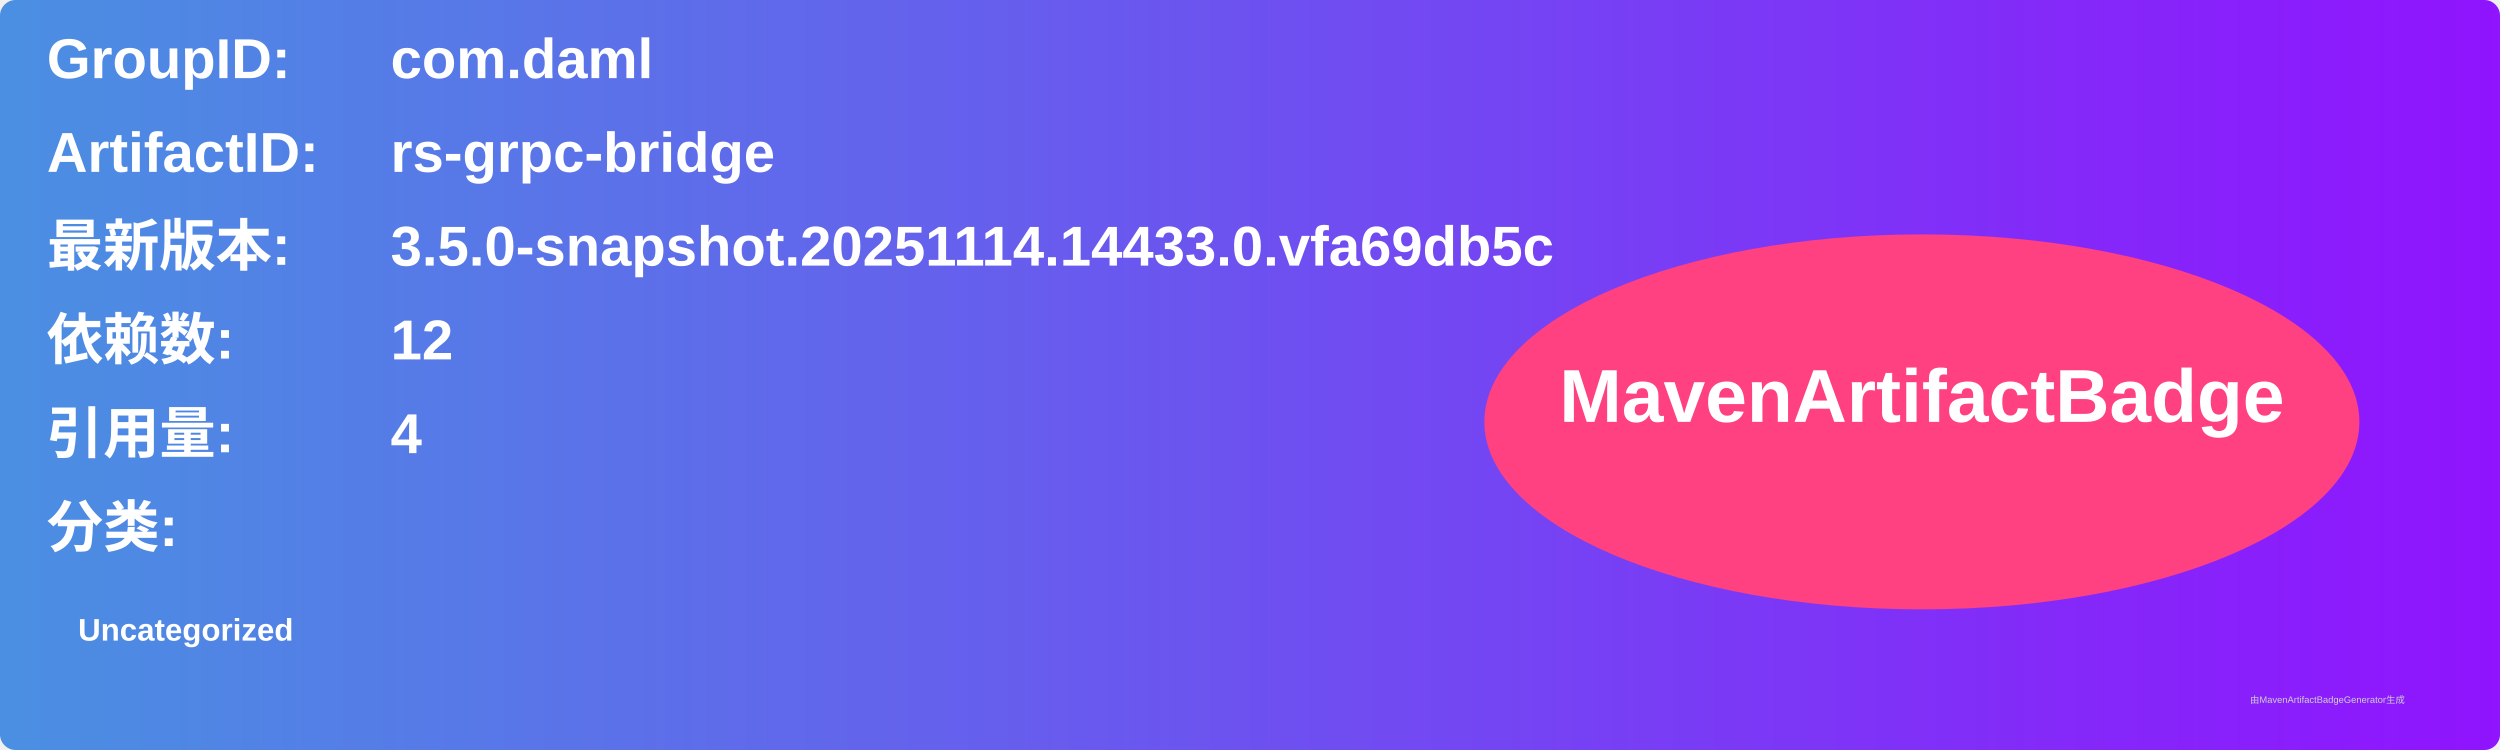
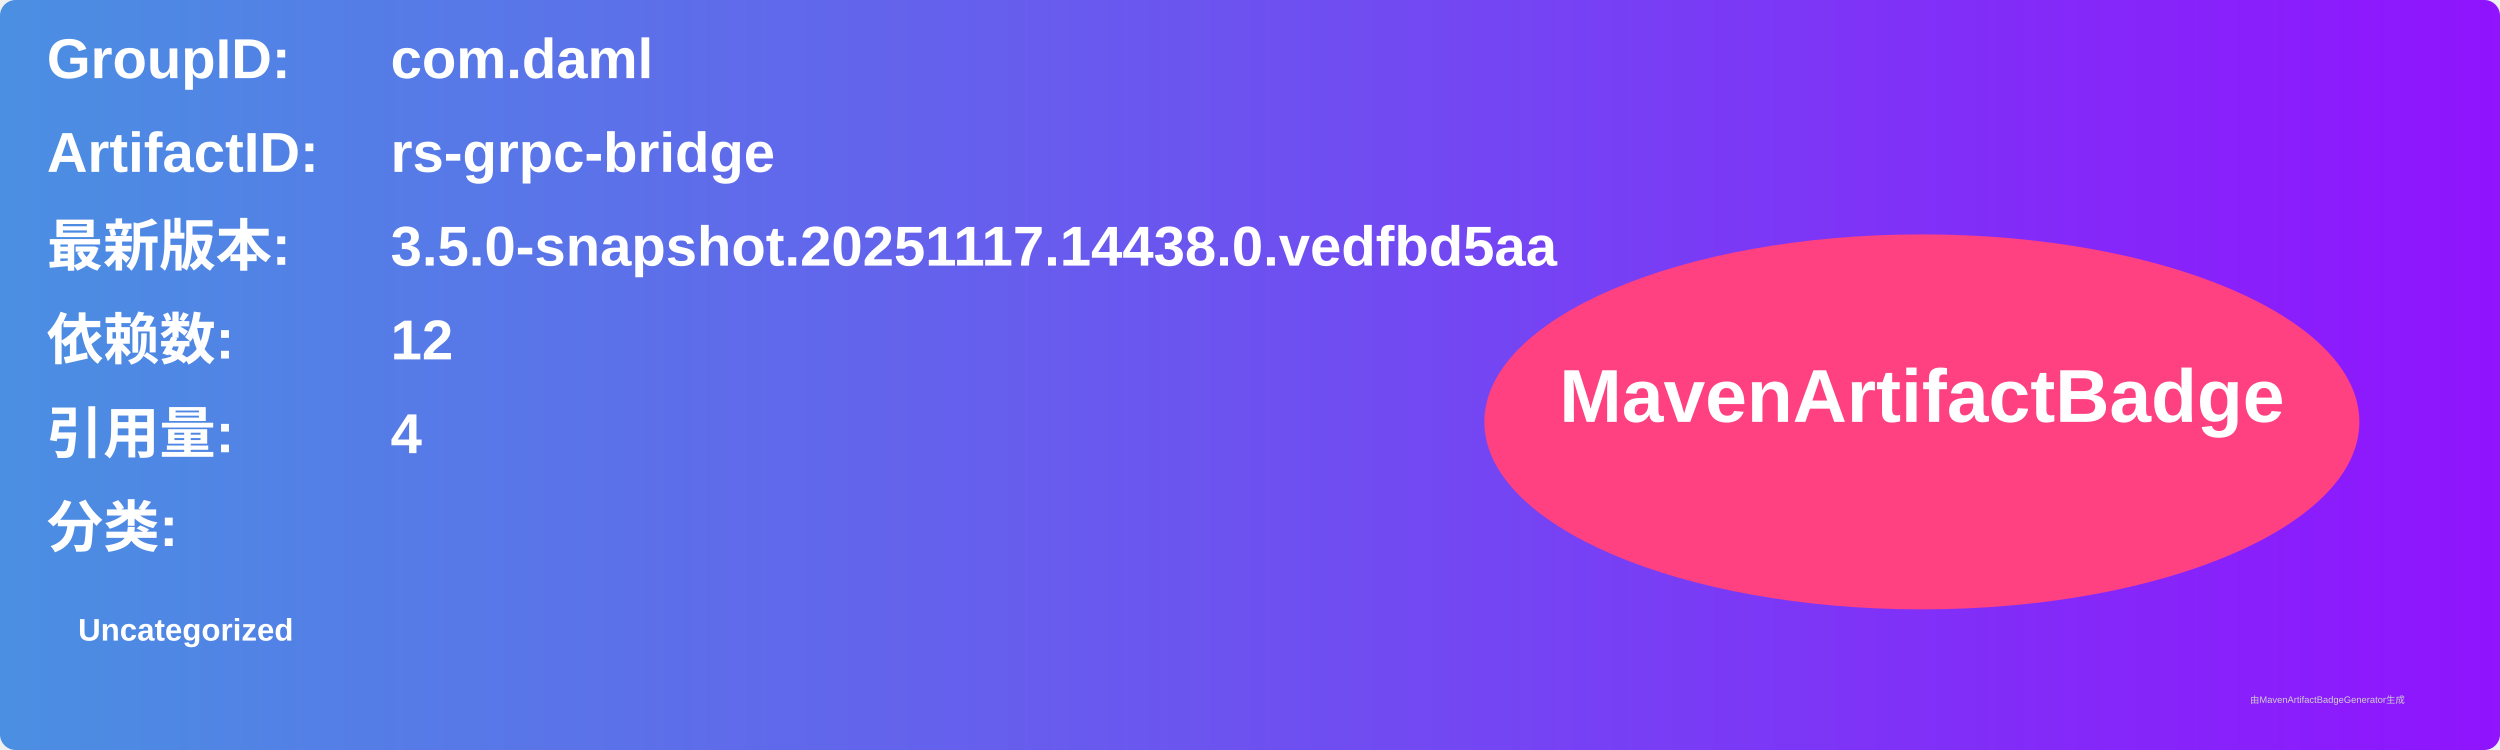
<svg xmlns="http://www.w3.org/2000/svg" width="800" height="240" viewBox="0 0 800 240">
  <linearGradient id="grad" x1="0%" y1="0%" x2="100%" y2="0%">
    <stop offset="0%" stop-color="#4a90e2" />
    <stop offset="100%" stop-color="#9013fe" />
  </linearGradient>
  <rect width="100%" height="100%" rx="5" ry="5" fill="url(#grad)" />
  <g transform="translate(15, 15)">
    <text x="0" y="10" font-family="Arial" font-size="18" fill="white" font-weight="bold" width="260">GroupID:</text>
    <text x="110" y="10" font-family="Arial" font-size="18" fill="white" font-weight="bold" width="460">com.daml</text>
    <text x="0" y="40" font-family="Arial" font-size="18" fill="white" font-weight="bold" width="260">ArtifactID:</text>
    <text x="110" y="40" font-family="Arial" font-size="18" fill="white" font-weight="bold" width="460">rs-grpc-bridge</text>
    <text x="0" y="70" font-family="Arial" font-size="18" fill="white" font-weight="bold">最新版本:</text>
    <text x="110" y="70" font-family="Arial" font-size="18" fill="white" font-weight="bold">
-       <tspan font-weight="bold">3.5.0-snapshot.20251114.14433.0.vfa69db5c</tspan>
+       <tspan font-weight="bold">3.5.0-snapshot.20251117.14438.0.vedfbd5aa</tspan>
    </text>
    <text x="0" y="100" font-family="Arial" font-size="18" fill="white" font-weight="bold">依赖数: </text>
    <text x="110" y="100" font-family="Arial" font-size="18" fill="white">
      <tspan font-weight="bold">12</tspan>
    </text>
    <text x="0" y="130" font-family="Arial" font-size="18" fill="white" font-weight="bold">引用量: </text>
    <text x="110" y="130" font-family="Arial" font-size="18" fill="white">
      <tspan font-weight="bold">4</tspan>
    </text>
    <text x="0" y="160" font-family="Arial" font-size="18" fill="white" font-weight="bold">分类:</text>
    <text x="10" y="190" font-family="Arial" font-size="10" fill="white">
      <tspan font-weight="bold">Uncategorized</tspan>
    </text>
    <ellipse cx="600" cy="120" rx="140" ry="60" fill="#ff4081" />
    <text x="600" y="120" text-anchor="middle" font-family="Arial" font-size="24" fill="white" font-weight="bold">MavenArtifactBadge</text>
  </g>
  <text x="720" y="225" font-family="Arial" font-size="3" fill="#d0d0d0">由MavenArtifactBadgeGenerator生成</text>
</svg>
